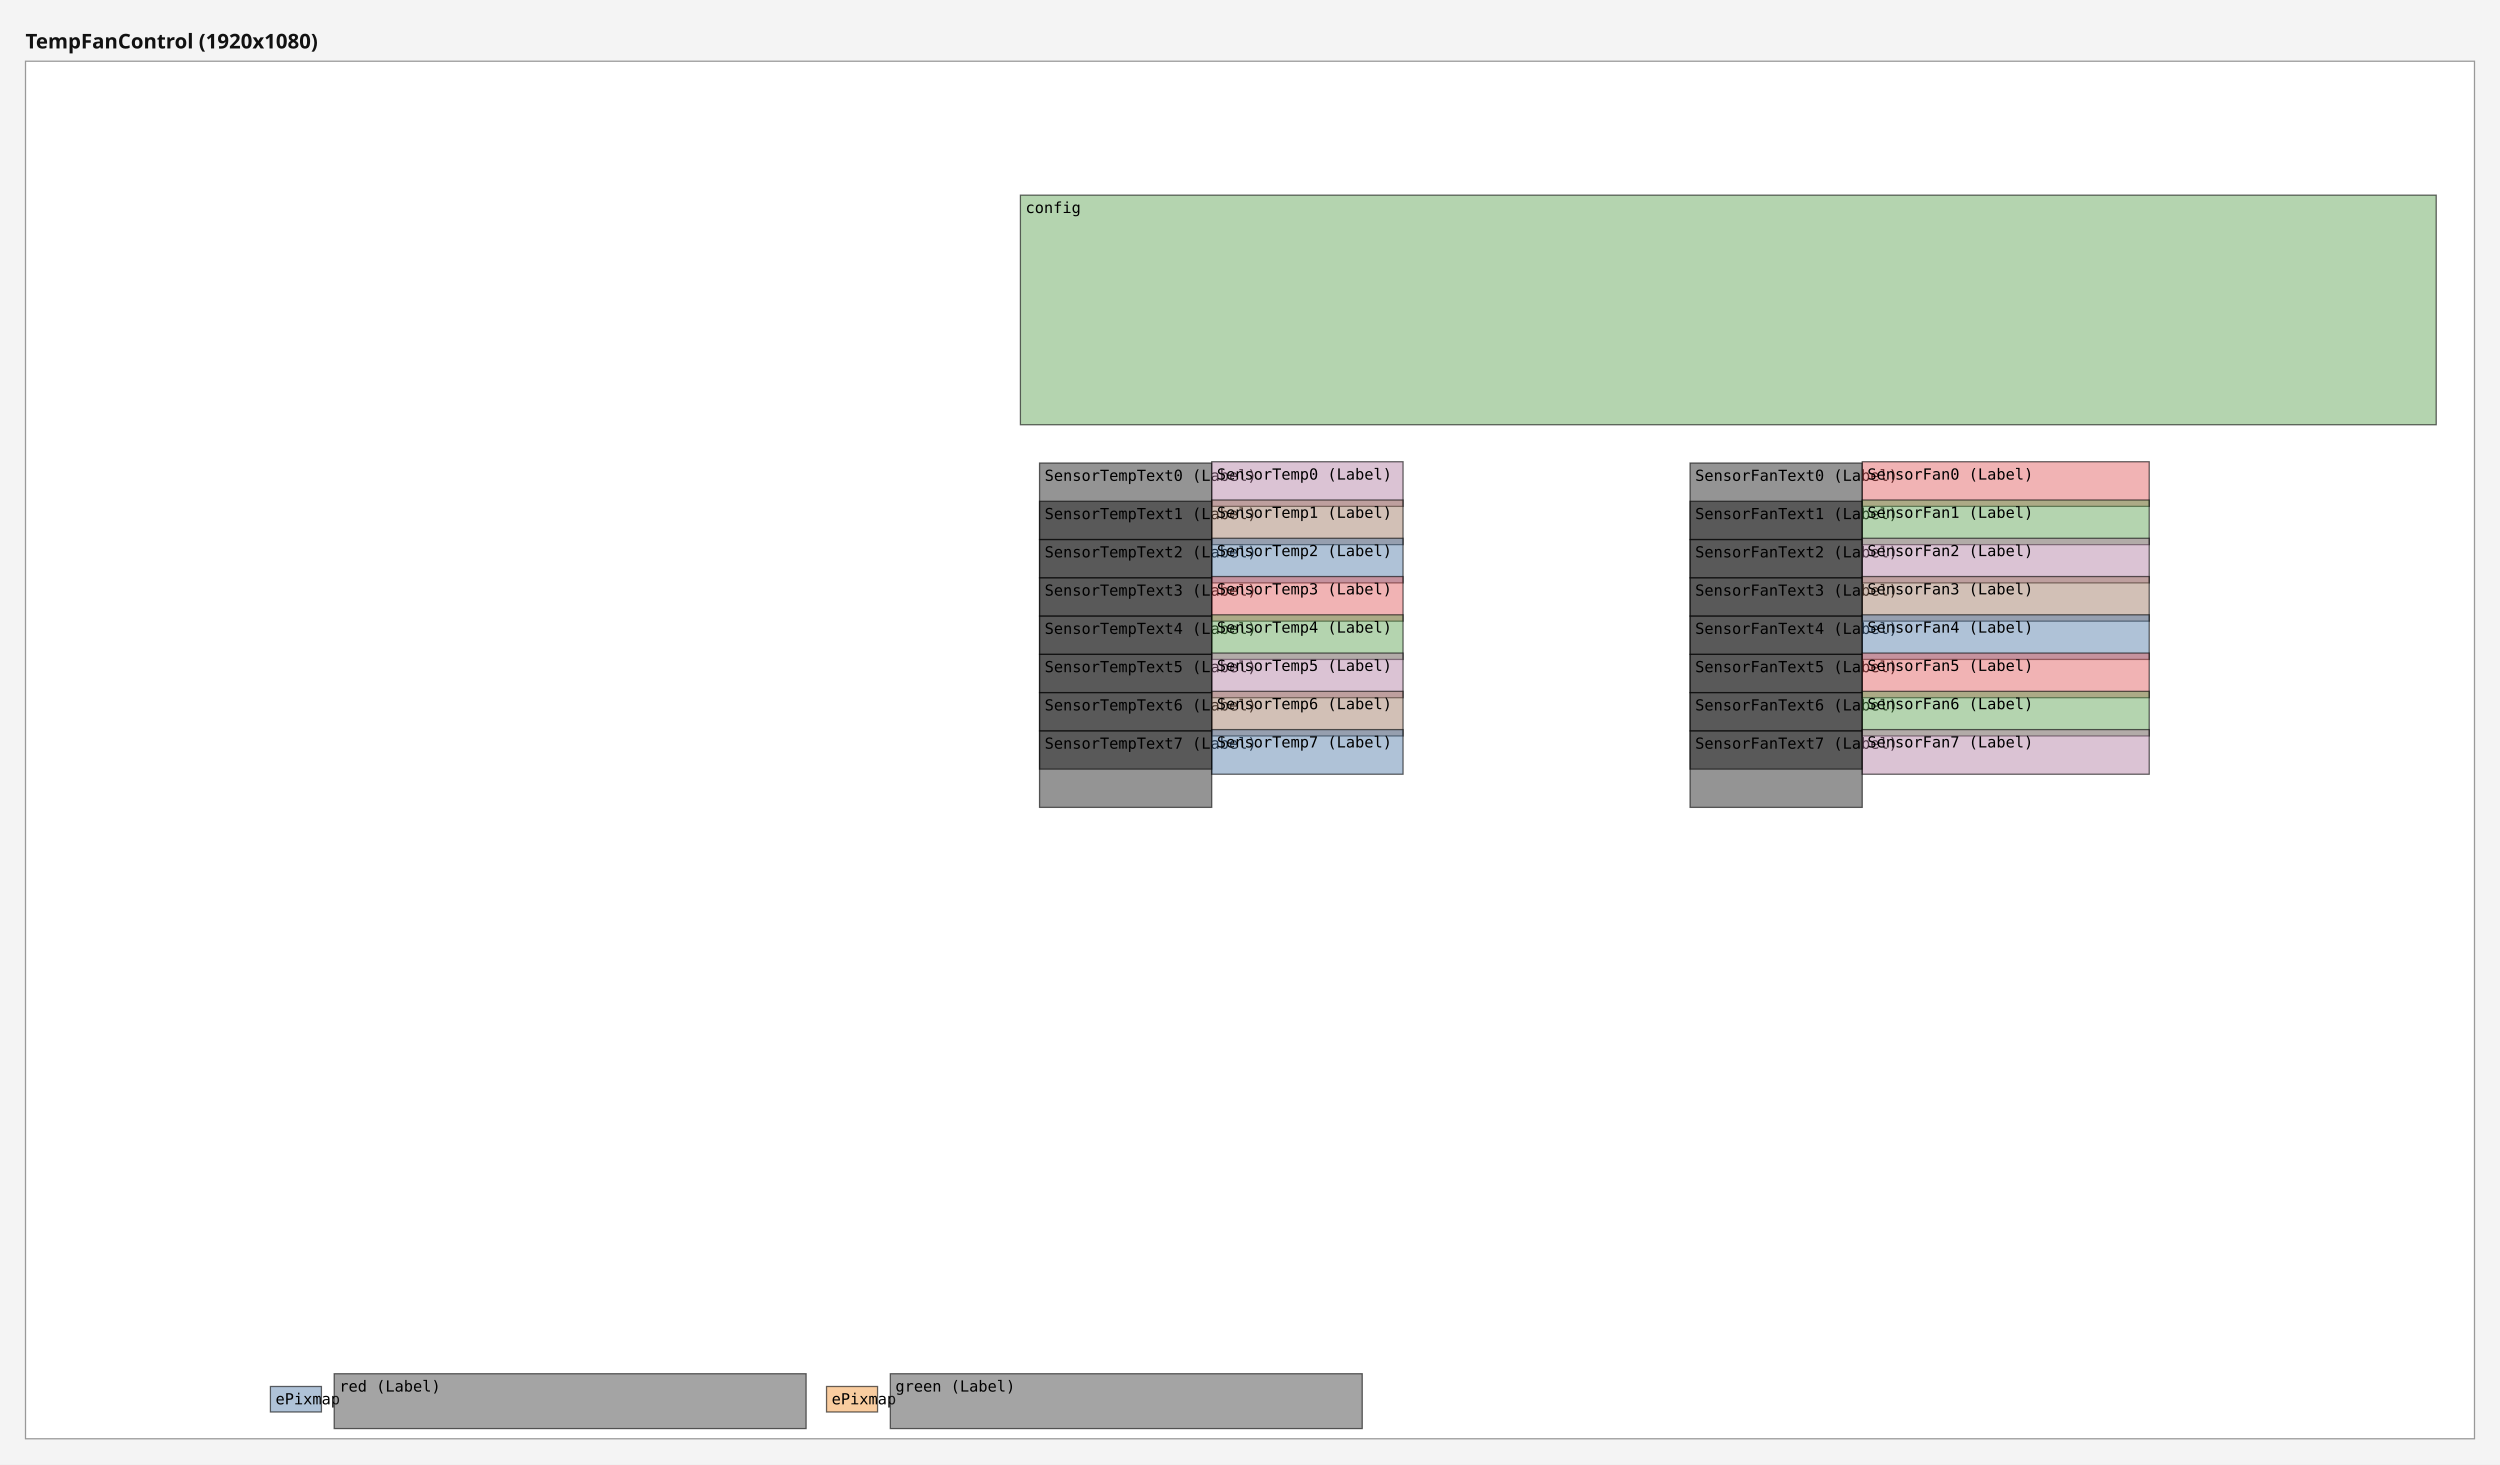
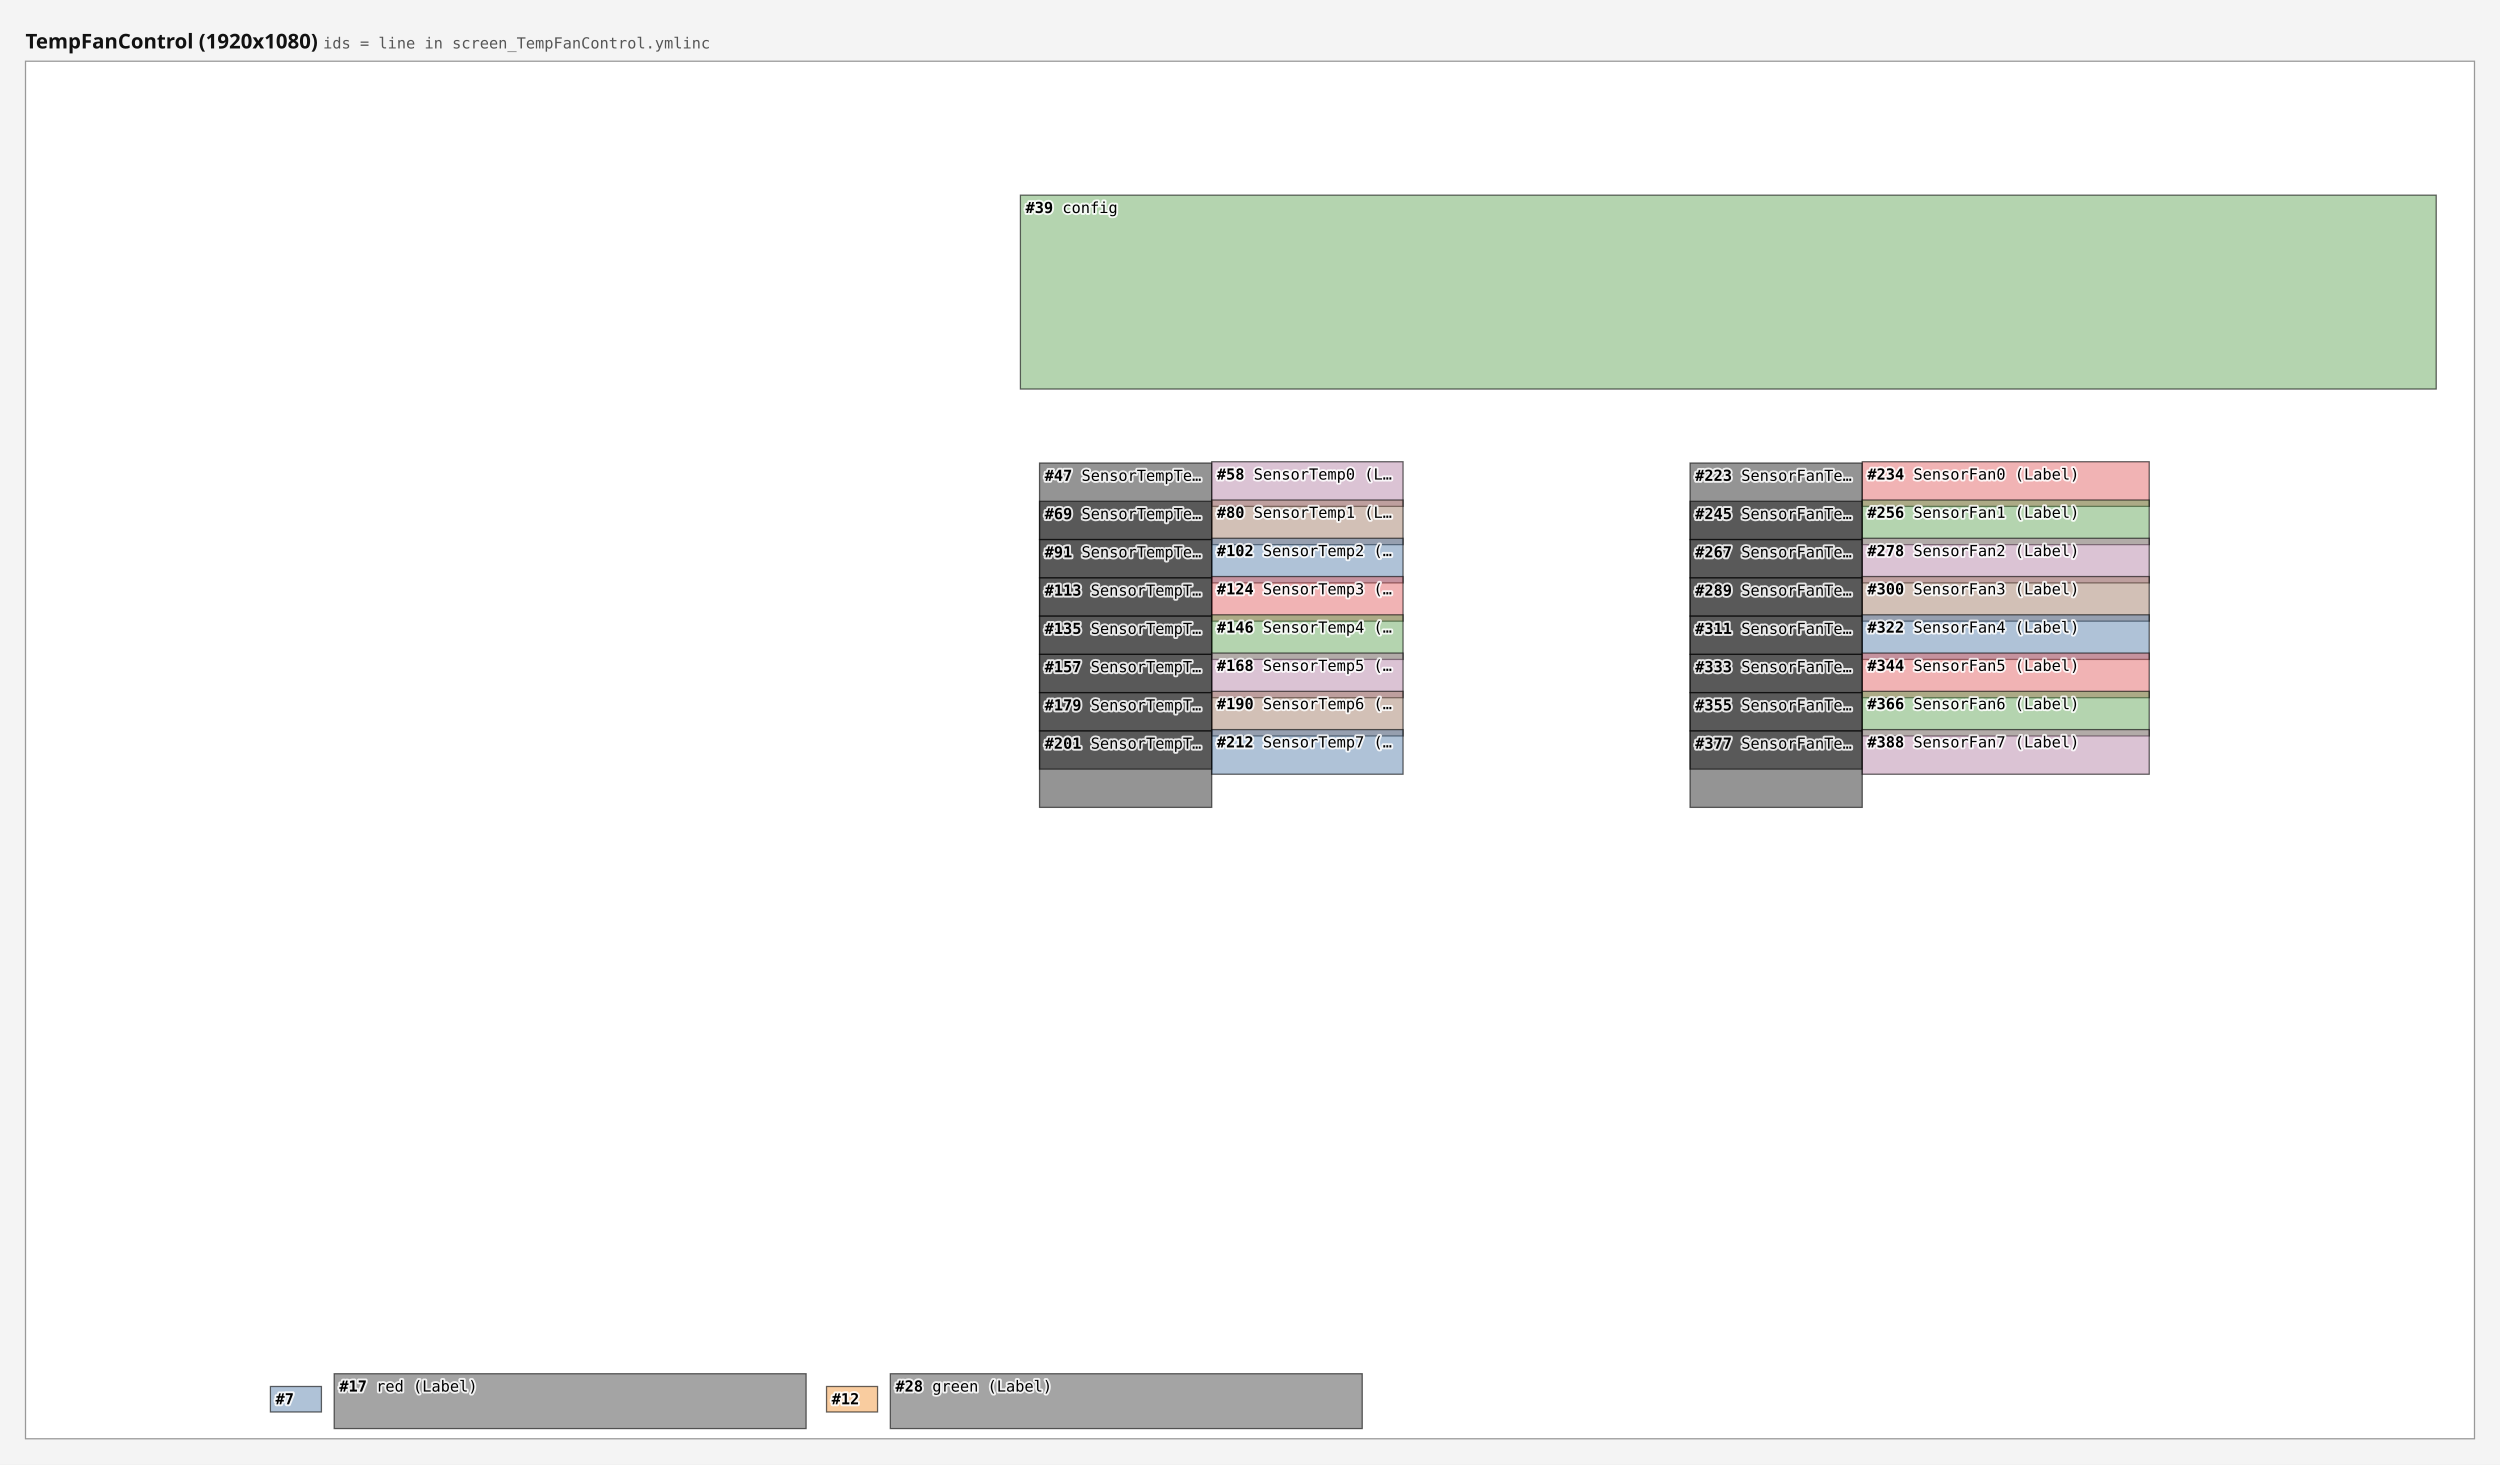
<svg xmlns="http://www.w3.org/2000/svg" width="1960" height="1148" viewBox="0 0 1960 1148">
  <rect x="0" y="0" width="1960" height="1148" fill="#f4f4f4" />
-   <text x="20" y="38" font-family="sans-serif" font-size="16" font-weight="bold" fill="#111111">TempFanControl (1920x1080)</text>
+   <text x="20" y="38" font-family="sans-serif" font-size="16" font-weight="bold" fill="#111111">TempFanControl (1920x1080) <tspan font-family="monospace" font-size="12" font-weight="normal" fill="#555555">ids = line in screen_TempFanControl.ymlinc</tspan>
+   </text>
  <g data-screen="0" transform="translate(20,48)">
    <rect x="0" y="0" width="1920" height="1080" fill="#ffffff" stroke="#999999" stroke-width="1" />
-     <g>
-       <rect data-ref="0:0" x="192" y="1039" width="40" height="20" fill="#4e79a7" fill-opacity="0.45" stroke="#000000" stroke-opacity="0.6" stroke-width="1" />
-       <text x="196" y="1053" font-family="monospace" font-size="12" fill="#000000">ePixmap</text>
-     </g>
-     <g>
-       <rect data-ref="0:1" x="628" y="1039" width="40" height="20" fill="#f28e2b" fill-opacity="0.45" stroke="#000000" stroke-opacity="0.6" stroke-width="1" />
-       <text x="632" y="1053" font-family="monospace" font-size="12" fill="#000000">ePixmap</text>
-     </g>
-     <g>
-       <rect data-ref="0:4" x="780" y="105" width="1110" height="180" fill="#59a14f" fill-opacity="0.45" stroke="#000000" stroke-opacity="0.6" stroke-width="1" />
-       <text x="784" y="119" font-family="monospace" font-size="12" fill="#000000">config</text>
-     </g>
-     <g>
-       <rect data-ref="0:5" x="795" y="315" width="135" height="60" fill="#121212" fill-opacity="0.45" stroke="#000000" stroke-opacity="0.6" stroke-width="1" />
-       <text x="799" y="329" font-family="monospace" font-size="12" fill="#000000">SensorTempText0 (Label)</text>
-     </g>
-     <g>
-       <rect data-ref="0:6" x="930" y="314" width="150" height="35" fill="#b07aa1" fill-opacity="0.45" stroke="#000000" stroke-opacity="0.6" stroke-width="1" />
-       <text x="934" y="328" font-family="monospace" font-size="12" fill="#000000">SensorTemp0 (Label)</text>
-     </g>
-     <g>
-       <rect data-ref="0:7" x="795" y="345" width="135" height="60" fill="#121212" fill-opacity="0.45" stroke="#000000" stroke-opacity="0.6" stroke-width="1" />
-       <text x="799" y="359" font-family="monospace" font-size="12" fill="#000000">SensorTempText1 (Label)</text>
-     </g>
-     <g>
-       <rect data-ref="0:8" x="930" y="344" width="150" height="35" fill="#9c755f" fill-opacity="0.45" stroke="#000000" stroke-opacity="0.6" stroke-width="1" />
-       <text x="934" y="358" font-family="monospace" font-size="12" fill="#000000">SensorTemp1 (Label)</text>
-     </g>
-     <g>
-       <rect data-ref="0:9" x="795" y="375" width="135" height="60" fill="#121212" fill-opacity="0.45" stroke="#000000" stroke-opacity="0.6" stroke-width="1" />
-       <text x="799" y="389" font-family="monospace" font-size="12" fill="#000000">SensorTempText2 (Label)</text>
-     </g>
-     <g>
-       <rect data-ref="0:10" x="930" y="374" width="150" height="35" fill="#4e79a7" fill-opacity="0.45" stroke="#000000" stroke-opacity="0.6" stroke-width="1" />
-       <text x="934" y="388" font-family="monospace" font-size="12" fill="#000000">SensorTemp2 (Label)</text>
-     </g>
-     <g>
-       <rect data-ref="0:11" x="795" y="405" width="135" height="60" fill="#121212" fill-opacity="0.45" stroke="#000000" stroke-opacity="0.6" stroke-width="1" />
-       <text x="799" y="419" font-family="monospace" font-size="12" fill="#000000">SensorTempText3 (Label)</text>
-     </g>
-     <g>
-       <rect data-ref="0:12" x="930" y="404" width="150" height="35" fill="#e15759" fill-opacity="0.45" stroke="#000000" stroke-opacity="0.6" stroke-width="1" />
-       <text x="934" y="418" font-family="monospace" font-size="12" fill="#000000">SensorTemp3 (Label)</text>
-     </g>
-     <g>
-       <rect data-ref="0:13" x="795" y="435" width="135" height="60" fill="#121212" fill-opacity="0.45" stroke="#000000" stroke-opacity="0.6" stroke-width="1" />
-       <text x="799" y="449" font-family="monospace" font-size="12" fill="#000000">SensorTempText4 (Label)</text>
-     </g>
-     <g>
-       <rect data-ref="0:14" x="930" y="434" width="150" height="35" fill="#59a14f" fill-opacity="0.45" stroke="#000000" stroke-opacity="0.6" stroke-width="1" />
-       <text x="934" y="448" font-family="monospace" font-size="12" fill="#000000">SensorTemp4 (Label)</text>
-     </g>
-     <g>
-       <rect data-ref="0:15" x="795" y="465" width="135" height="60" fill="#121212" fill-opacity="0.45" stroke="#000000" stroke-opacity="0.6" stroke-width="1" />
-       <text x="799" y="479" font-family="monospace" font-size="12" fill="#000000">SensorTempText5 (Label)</text>
-     </g>
-     <g>
-       <rect data-ref="0:16" x="930" y="464" width="150" height="35" fill="#b07aa1" fill-opacity="0.45" stroke="#000000" stroke-opacity="0.6" stroke-width="1" />
-       <text x="934" y="478" font-family="monospace" font-size="12" fill="#000000">SensorTemp5 (Label)</text>
-     </g>
-     <g>
-       <rect data-ref="0:17" x="795" y="495" width="135" height="60" fill="#121212" fill-opacity="0.45" stroke="#000000" stroke-opacity="0.6" stroke-width="1" />
-       <text x="799" y="509" font-family="monospace" font-size="12" fill="#000000">SensorTempText6 (Label)</text>
-     </g>
-     <g>
-       <rect data-ref="0:18" x="930" y="494" width="150" height="35" fill="#9c755f" fill-opacity="0.45" stroke="#000000" stroke-opacity="0.6" stroke-width="1" />
-       <text x="934" y="508" font-family="monospace" font-size="12" fill="#000000">SensorTemp6 (Label)</text>
-     </g>
-     <g>
-       <rect data-ref="0:19" x="795" y="525" width="135" height="60" fill="#121212" fill-opacity="0.45" stroke="#000000" stroke-opacity="0.6" stroke-width="1" />
-       <text x="799" y="539" font-family="monospace" font-size="12" fill="#000000">SensorTempText7 (Label)</text>
-     </g>
-     <g>
-       <rect data-ref="0:20" x="930" y="524" width="150" height="35" fill="#4e79a7" fill-opacity="0.45" stroke="#000000" stroke-opacity="0.6" stroke-width="1" />
-       <text x="934" y="538" font-family="monospace" font-size="12" fill="#000000">SensorTemp7 (Label)</text>
-     </g>
-     <g>
-       <rect data-ref="0:21" x="1305" y="315" width="135" height="60" fill="#121212" fill-opacity="0.45" stroke="#000000" stroke-opacity="0.6" stroke-width="1" />
-       <text x="1309" y="329" font-family="monospace" font-size="12" fill="#000000">SensorFanText0 (Label)</text>
-     </g>
-     <g>
-       <rect data-ref="0:22" x="1440" y="314" width="225" height="35" fill="#e15759" fill-opacity="0.45" stroke="#000000" stroke-opacity="0.6" stroke-width="1" />
-       <text x="1444" y="328" font-family="monospace" font-size="12" fill="#000000">SensorFan0 (Label)</text>
-     </g>
-     <g>
-       <rect data-ref="0:23" x="1305" y="345" width="135" height="60" fill="#121212" fill-opacity="0.45" stroke="#000000" stroke-opacity="0.6" stroke-width="1" />
-       <text x="1309" y="359" font-family="monospace" font-size="12" fill="#000000">SensorFanText1 (Label)</text>
-     </g>
-     <g>
-       <rect data-ref="0:24" x="1440" y="344" width="225" height="35" fill="#59a14f" fill-opacity="0.45" stroke="#000000" stroke-opacity="0.6" stroke-width="1" />
-       <text x="1444" y="358" font-family="monospace" font-size="12" fill="#000000">SensorFan1 (Label)</text>
-     </g>
-     <g>
-       <rect data-ref="0:25" x="1305" y="375" width="135" height="60" fill="#121212" fill-opacity="0.45" stroke="#000000" stroke-opacity="0.6" stroke-width="1" />
-       <text x="1309" y="389" font-family="monospace" font-size="12" fill="#000000">SensorFanText2 (Label)</text>
-     </g>
-     <g>
-       <rect data-ref="0:26" x="1440" y="374" width="225" height="35" fill="#b07aa1" fill-opacity="0.45" stroke="#000000" stroke-opacity="0.6" stroke-width="1" />
-       <text x="1444" y="388" font-family="monospace" font-size="12" fill="#000000">SensorFan2 (Label)</text>
-     </g>
-     <g>
-       <rect data-ref="0:27" x="1305" y="405" width="135" height="60" fill="#121212" fill-opacity="0.45" stroke="#000000" stroke-opacity="0.6" stroke-width="1" />
-       <text x="1309" y="419" font-family="monospace" font-size="12" fill="#000000">SensorFanText3 (Label)</text>
-     </g>
-     <g>
-       <rect data-ref="0:28" x="1440" y="404" width="225" height="35" fill="#9c755f" fill-opacity="0.45" stroke="#000000" stroke-opacity="0.6" stroke-width="1" />
-       <text x="1444" y="418" font-family="monospace" font-size="12" fill="#000000">SensorFan3 (Label)</text>
-     </g>
-     <g>
-       <rect data-ref="0:29" x="1305" y="435" width="135" height="60" fill="#121212" fill-opacity="0.45" stroke="#000000" stroke-opacity="0.6" stroke-width="1" />
-       <text x="1309" y="449" font-family="monospace" font-size="12" fill="#000000">SensorFanText4 (Label)</text>
-     </g>
-     <g>
-       <rect data-ref="0:30" x="1440" y="434" width="225" height="35" fill="#4e79a7" fill-opacity="0.45" stroke="#000000" stroke-opacity="0.6" stroke-width="1" />
-       <text x="1444" y="448" font-family="monospace" font-size="12" fill="#000000">SensorFan4 (Label)</text>
-     </g>
-     <g>
-       <rect data-ref="0:31" x="1305" y="465" width="135" height="60" fill="#121212" fill-opacity="0.45" stroke="#000000" stroke-opacity="0.6" stroke-width="1" />
-       <text x="1309" y="479" font-family="monospace" font-size="12" fill="#000000">SensorFanText5 (Label)</text>
-     </g>
-     <g>
-       <rect data-ref="0:32" x="1440" y="464" width="225" height="35" fill="#e15759" fill-opacity="0.45" stroke="#000000" stroke-opacity="0.6" stroke-width="1" />
-       <text x="1444" y="478" font-family="monospace" font-size="12" fill="#000000">SensorFan5 (Label)</text>
-     </g>
-     <g>
-       <rect data-ref="0:33" x="1305" y="495" width="135" height="60" fill="#121212" fill-opacity="0.45" stroke="#000000" stroke-opacity="0.6" stroke-width="1" />
-       <text x="1309" y="509" font-family="monospace" font-size="12" fill="#000000">SensorFanText6 (Label)</text>
-     </g>
-     <g>
-       <rect data-ref="0:34" x="1440" y="494" width="225" height="35" fill="#59a14f" fill-opacity="0.45" stroke="#000000" stroke-opacity="0.6" stroke-width="1" />
-       <text x="1444" y="508" font-family="monospace" font-size="12" fill="#000000">SensorFan6 (Label)</text>
-     </g>
-     <g>
-       <rect data-ref="0:35" x="1305" y="525" width="135" height="60" fill="#121212" fill-opacity="0.45" stroke="#000000" stroke-opacity="0.6" stroke-width="1" />
-       <text x="1309" y="539" font-family="monospace" font-size="12" fill="#000000">SensorFanText7 (Label)</text>
-     </g>
-     <g>
-       <rect data-ref="0:36" x="1440" y="524" width="225" height="35" fill="#b07aa1" fill-opacity="0.45" stroke="#000000" stroke-opacity="0.6" stroke-width="1" />
-       <text x="1444" y="538" font-family="monospace" font-size="12" fill="#000000">SensorFan7 (Label)</text>
-     </g>
-     <g>
-       <rect data-ref="0:2" x="242" y="1029" width="370" height="43" fill="#363636" fill-opacity="0.45" stroke="#000000" stroke-opacity="0.6" stroke-width="1" />
-       <text x="246" y="1043" font-family="monospace" font-size="12" fill="#000000">red (Label)</text>
-     </g>
-     <g>
-       <rect data-ref="0:3" x="678" y="1029" width="370" height="43" fill="#363636" fill-opacity="0.45" stroke="#000000" stroke-opacity="0.6" stroke-width="1" />
-       <text x="682" y="1043" font-family="monospace" font-size="12" fill="#000000">green (Label)</text>
+     <rect data-ref="0:0" data-src="screen_TempFanControl.ymlinc:7" x="192" y="1039" width="40" height="20" fill="#4e79a7" fill-opacity="0.45" stroke="#000000" stroke-opacity="0.6" stroke-width="1" />
+     <rect data-ref="0:1" data-src="screen_TempFanControl.ymlinc:12" x="628" y="1039" width="40" height="20" fill="#f28e2b" fill-opacity="0.45" stroke="#000000" stroke-opacity="0.6" stroke-width="1" />
+     <rect data-ref="0:4" data-src="screen_TempFanControl.ymlinc:39" x="780" y="105" width="1110" height="152" fill="#59a14f" fill-opacity="0.45" stroke="#000000" stroke-opacity="0.6" stroke-width="1" />
+     <rect data-ref="0:5" data-src="screen_TempFanControl.ymlinc:47" x="795" y="315" width="135" height="60" fill="#121212" fill-opacity="0.45" stroke="#000000" stroke-opacity="0.6" stroke-width="1" />
+     <rect data-ref="0:6" data-src="screen_TempFanControl.ymlinc:58" x="930" y="314" width="150" height="35" fill="#b07aa1" fill-opacity="0.45" stroke="#000000" stroke-opacity="0.6" stroke-width="1" />
+     <rect data-ref="0:7" data-src="screen_TempFanControl.ymlinc:69" x="795" y="345" width="135" height="60" fill="#121212" fill-opacity="0.45" stroke="#000000" stroke-opacity="0.6" stroke-width="1" />
+     <rect data-ref="0:8" data-src="screen_TempFanControl.ymlinc:80" x="930" y="344" width="150" height="35" fill="#9c755f" fill-opacity="0.45" stroke="#000000" stroke-opacity="0.6" stroke-width="1" />
+     <rect data-ref="0:9" data-src="screen_TempFanControl.ymlinc:91" x="795" y="375" width="135" height="60" fill="#121212" fill-opacity="0.45" stroke="#000000" stroke-opacity="0.6" stroke-width="1" />
+     <rect data-ref="0:10" data-src="screen_TempFanControl.ymlinc:102" x="930" y="374" width="150" height="35" fill="#4e79a7" fill-opacity="0.45" stroke="#000000" stroke-opacity="0.6" stroke-width="1" />
+     <rect data-ref="0:11" data-src="screen_TempFanControl.ymlinc:113" x="795" y="405" width="135" height="60" fill="#121212" fill-opacity="0.45" stroke="#000000" stroke-opacity="0.6" stroke-width="1" />
+     <rect data-ref="0:12" data-src="screen_TempFanControl.ymlinc:124" x="930" y="404" width="150" height="35" fill="#e15759" fill-opacity="0.45" stroke="#000000" stroke-opacity="0.6" stroke-width="1" />
+     <rect data-ref="0:13" data-src="screen_TempFanControl.ymlinc:135" x="795" y="435" width="135" height="60" fill="#121212" fill-opacity="0.45" stroke="#000000" stroke-opacity="0.6" stroke-width="1" />
+     <rect data-ref="0:14" data-src="screen_TempFanControl.ymlinc:146" x="930" y="434" width="150" height="35" fill="#59a14f" fill-opacity="0.45" stroke="#000000" stroke-opacity="0.6" stroke-width="1" />
+     <rect data-ref="0:15" data-src="screen_TempFanControl.ymlinc:157" x="795" y="465" width="135" height="60" fill="#121212" fill-opacity="0.45" stroke="#000000" stroke-opacity="0.6" stroke-width="1" />
+     <rect data-ref="0:16" data-src="screen_TempFanControl.ymlinc:168" x="930" y="464" width="150" height="35" fill="#b07aa1" fill-opacity="0.45" stroke="#000000" stroke-opacity="0.6" stroke-width="1" />
+     <rect data-ref="0:17" data-src="screen_TempFanControl.ymlinc:179" x="795" y="495" width="135" height="60" fill="#121212" fill-opacity="0.45" stroke="#000000" stroke-opacity="0.6" stroke-width="1" />
+     <rect data-ref="0:18" data-src="screen_TempFanControl.ymlinc:190" x="930" y="494" width="150" height="35" fill="#9c755f" fill-opacity="0.45" stroke="#000000" stroke-opacity="0.6" stroke-width="1" />
+     <rect data-ref="0:19" data-src="screen_TempFanControl.ymlinc:201" x="795" y="525" width="135" height="60" fill="#121212" fill-opacity="0.45" stroke="#000000" stroke-opacity="0.6" stroke-width="1" />
+     <rect data-ref="0:20" data-src="screen_TempFanControl.ymlinc:212" x="930" y="524" width="150" height="35" fill="#4e79a7" fill-opacity="0.45" stroke="#000000" stroke-opacity="0.6" stroke-width="1" />
+     <rect data-ref="0:21" data-src="screen_TempFanControl.ymlinc:223" x="1305" y="315" width="135" height="60" fill="#121212" fill-opacity="0.45" stroke="#000000" stroke-opacity="0.6" stroke-width="1" />
+     <rect data-ref="0:22" data-src="screen_TempFanControl.ymlinc:234" x="1440" y="314" width="225" height="35" fill="#e15759" fill-opacity="0.45" stroke="#000000" stroke-opacity="0.6" stroke-width="1" />
+     <rect data-ref="0:23" data-src="screen_TempFanControl.ymlinc:245" x="1305" y="345" width="135" height="60" fill="#121212" fill-opacity="0.45" stroke="#000000" stroke-opacity="0.6" stroke-width="1" />
+     <rect data-ref="0:24" data-src="screen_TempFanControl.ymlinc:256" x="1440" y="344" width="225" height="35" fill="#59a14f" fill-opacity="0.45" stroke="#000000" stroke-opacity="0.6" stroke-width="1" />
+     <rect data-ref="0:25" data-src="screen_TempFanControl.ymlinc:267" x="1305" y="375" width="135" height="60" fill="#121212" fill-opacity="0.45" stroke="#000000" stroke-opacity="0.6" stroke-width="1" />
+     <rect data-ref="0:26" data-src="screen_TempFanControl.ymlinc:278" x="1440" y="374" width="225" height="35" fill="#b07aa1" fill-opacity="0.45" stroke="#000000" stroke-opacity="0.6" stroke-width="1" />
+     <rect data-ref="0:27" data-src="screen_TempFanControl.ymlinc:289" x="1305" y="405" width="135" height="60" fill="#121212" fill-opacity="0.45" stroke="#000000" stroke-opacity="0.6" stroke-width="1" />
+     <rect data-ref="0:28" data-src="screen_TempFanControl.ymlinc:300" x="1440" y="404" width="225" height="35" fill="#9c755f" fill-opacity="0.45" stroke="#000000" stroke-opacity="0.6" stroke-width="1" />
+     <rect data-ref="0:29" data-src="screen_TempFanControl.ymlinc:311" x="1305" y="435" width="135" height="60" fill="#121212" fill-opacity="0.45" stroke="#000000" stroke-opacity="0.6" stroke-width="1" />
+     <rect data-ref="0:30" data-src="screen_TempFanControl.ymlinc:322" x="1440" y="434" width="225" height="35" fill="#4e79a7" fill-opacity="0.45" stroke="#000000" stroke-opacity="0.6" stroke-width="1" />
+     <rect data-ref="0:31" data-src="screen_TempFanControl.ymlinc:333" x="1305" y="465" width="135" height="60" fill="#121212" fill-opacity="0.45" stroke="#000000" stroke-opacity="0.6" stroke-width="1" />
+     <rect data-ref="0:32" data-src="screen_TempFanControl.ymlinc:344" x="1440" y="464" width="225" height="35" fill="#e15759" fill-opacity="0.45" stroke="#000000" stroke-opacity="0.6" stroke-width="1" />
+     <rect data-ref="0:33" data-src="screen_TempFanControl.ymlinc:355" x="1305" y="495" width="135" height="60" fill="#121212" fill-opacity="0.45" stroke="#000000" stroke-opacity="0.6" stroke-width="1" />
+     <rect data-ref="0:34" data-src="screen_TempFanControl.ymlinc:366" x="1440" y="494" width="225" height="35" fill="#59a14f" fill-opacity="0.45" stroke="#000000" stroke-opacity="0.6" stroke-width="1" />
+     <rect data-ref="0:35" data-src="screen_TempFanControl.ymlinc:377" x="1305" y="525" width="135" height="60" fill="#121212" fill-opacity="0.45" stroke="#000000" stroke-opacity="0.6" stroke-width="1" />
+     <rect data-ref="0:36" data-src="screen_TempFanControl.ymlinc:388" x="1440" y="524" width="225" height="35" fill="#b07aa1" fill-opacity="0.45" stroke="#000000" stroke-opacity="0.6" stroke-width="1" />
+     <rect data-ref="0:2" data-src="screen_TempFanControl.ymlinc:17" x="242" y="1029" width="370" height="43" fill="#363636" fill-opacity="0.45" stroke="#000000" stroke-opacity="0.6" stroke-width="1" />
+     <rect data-ref="0:3" data-src="screen_TempFanControl.ymlinc:28" x="678" y="1029" width="370" height="43" fill="#363636" fill-opacity="0.45" stroke="#000000" stroke-opacity="0.6" stroke-width="1" />
+     <g pointer-events="none" font-family="monospace" font-size="12" fill="#000000" stroke="#ffffff" stroke-width="3" stroke-opacity="0.85" stroke-linejoin="round" paint-order="stroke">
+       <text x="196" y="1053">
+         <tspan font-weight="bold">#7</tspan>
+       </text>
+       <text x="632" y="1053">
+         <tspan font-weight="bold">#12</tspan>
+       </text>
+       <text x="784" y="119">
+         <tspan font-weight="bold">#39</tspan> config</text>
+       <text x="799" y="329">
+         <tspan font-weight="bold">#47</tspan> SensorTempTe…</text>
+       <text x="934" y="328">
+         <tspan font-weight="bold">#58</tspan> SensorTemp0 (L…</text>
+       <text x="799" y="359">
+         <tspan font-weight="bold">#69</tspan> SensorTempTe…</text>
+       <text x="934" y="358">
+         <tspan font-weight="bold">#80</tspan> SensorTemp1 (L…</text>
+       <text x="799" y="389">
+         <tspan font-weight="bold">#91</tspan> SensorTempTe…</text>
+       <text x="934" y="388">
+         <tspan font-weight="bold">#102</tspan> SensorTemp2 (…</text>
+       <text x="799" y="419">
+         <tspan font-weight="bold">#113</tspan> SensorTempT…</text>
+       <text x="934" y="418">
+         <tspan font-weight="bold">#124</tspan> SensorTemp3 (…</text>
+       <text x="799" y="449">
+         <tspan font-weight="bold">#135</tspan> SensorTempT…</text>
+       <text x="934" y="448">
+         <tspan font-weight="bold">#146</tspan> SensorTemp4 (…</text>
+       <text x="799" y="479">
+         <tspan font-weight="bold">#157</tspan> SensorTempT…</text>
+       <text x="934" y="478">
+         <tspan font-weight="bold">#168</tspan> SensorTemp5 (…</text>
+       <text x="799" y="509">
+         <tspan font-weight="bold">#179</tspan> SensorTempT…</text>
+       <text x="934" y="508">
+         <tspan font-weight="bold">#190</tspan> SensorTemp6 (…</text>
+       <text x="799" y="539">
+         <tspan font-weight="bold">#201</tspan> SensorTempT…</text>
+       <text x="934" y="538">
+         <tspan font-weight="bold">#212</tspan> SensorTemp7 (…</text>
+       <text x="1309" y="329">
+         <tspan font-weight="bold">#223</tspan> SensorFanTe…</text>
+       <text x="1444" y="328">
+         <tspan font-weight="bold">#234</tspan> SensorFan0 (Label)</text>
+       <text x="1309" y="359">
+         <tspan font-weight="bold">#245</tspan> SensorFanTe…</text>
+       <text x="1444" y="358">
+         <tspan font-weight="bold">#256</tspan> SensorFan1 (Label)</text>
+       <text x="1309" y="389">
+         <tspan font-weight="bold">#267</tspan> SensorFanTe…</text>
+       <text x="1444" y="388">
+         <tspan font-weight="bold">#278</tspan> SensorFan2 (Label)</text>
+       <text x="1309" y="419">
+         <tspan font-weight="bold">#289</tspan> SensorFanTe…</text>
+       <text x="1444" y="418">
+         <tspan font-weight="bold">#300</tspan> SensorFan3 (Label)</text>
+       <text x="1309" y="449">
+         <tspan font-weight="bold">#311</tspan> SensorFanTe…</text>
+       <text x="1444" y="448">
+         <tspan font-weight="bold">#322</tspan> SensorFan4 (Label)</text>
+       <text x="1309" y="479">
+         <tspan font-weight="bold">#333</tspan> SensorFanTe…</text>
+       <text x="1444" y="478">
+         <tspan font-weight="bold">#344</tspan> SensorFan5 (Label)</text>
+       <text x="1309" y="509">
+         <tspan font-weight="bold">#355</tspan> SensorFanTe…</text>
+       <text x="1444" y="508">
+         <tspan font-weight="bold">#366</tspan> SensorFan6 (Label)</text>
+       <text x="1309" y="539">
+         <tspan font-weight="bold">#377</tspan> SensorFanTe…</text>
+       <text x="1444" y="538">
+         <tspan font-weight="bold">#388</tspan> SensorFan7 (Label)</text>
+       <text x="246" y="1043">
+         <tspan font-weight="bold">#17</tspan> red (Label)</text>
+       <text x="682" y="1043">
+         <tspan font-weight="bold">#28</tspan> green (Label)</text>
    </g>
  </g>
</svg>
